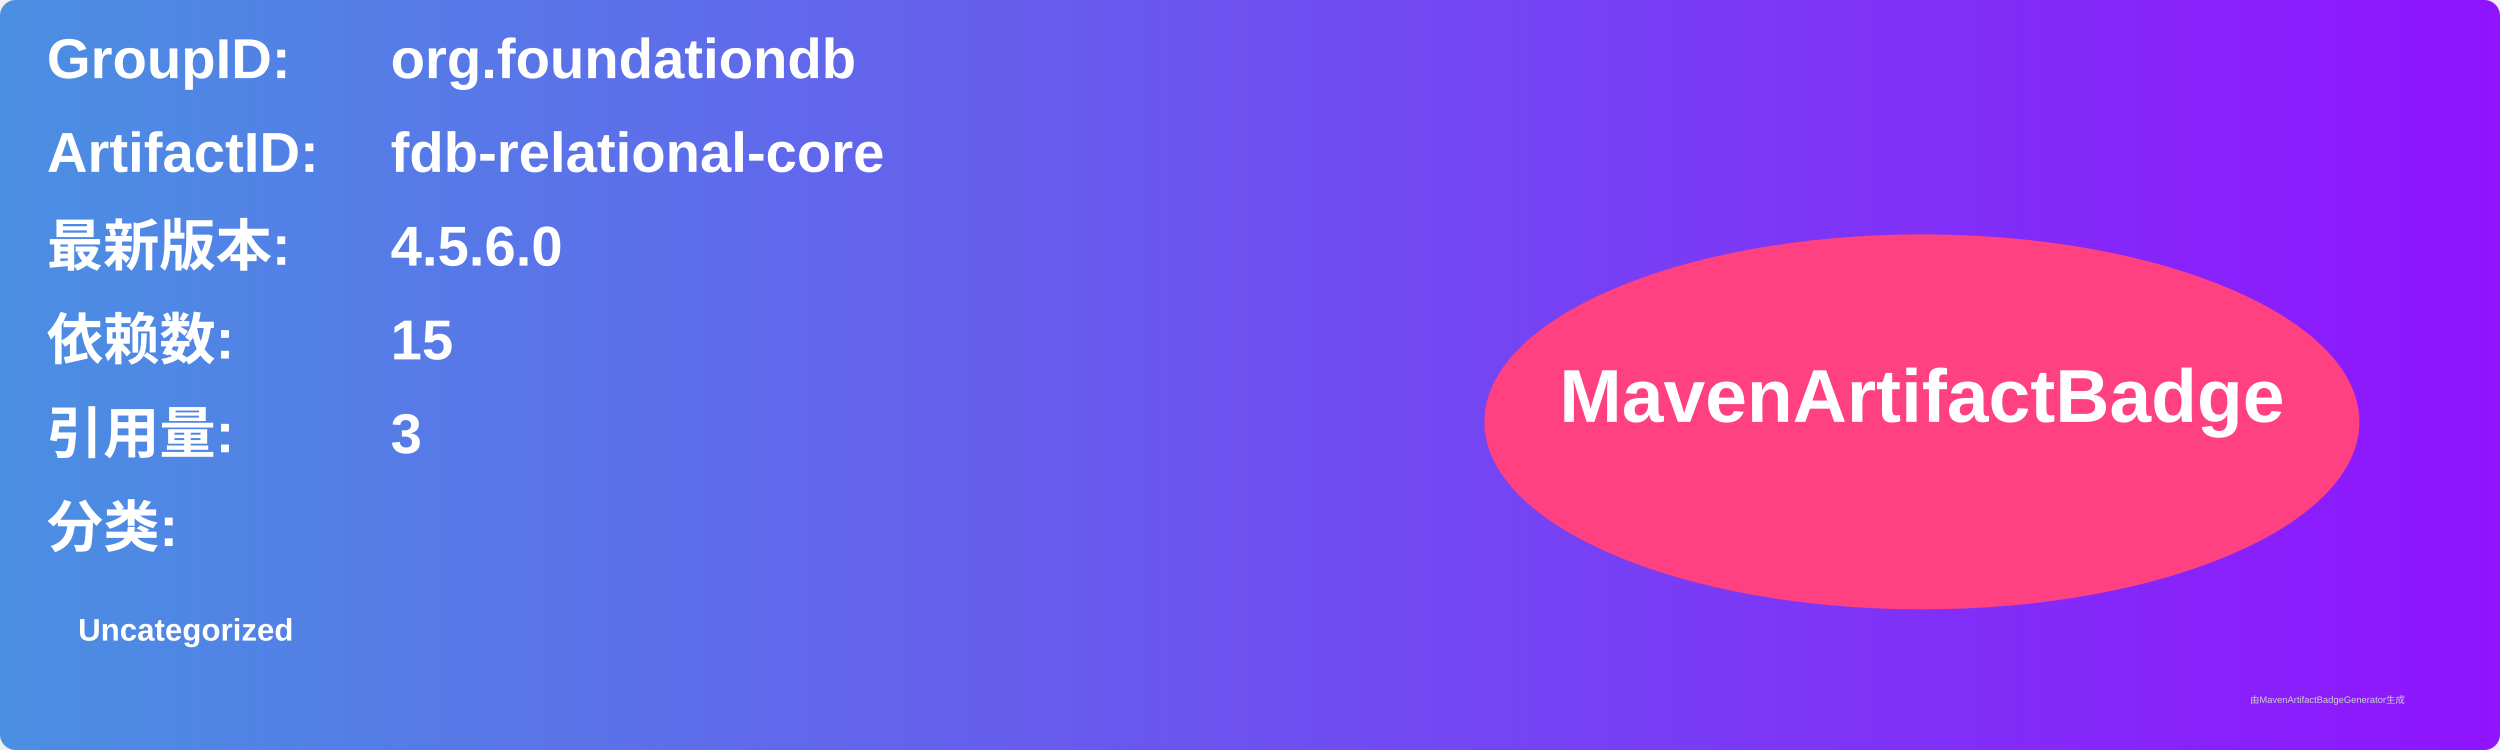
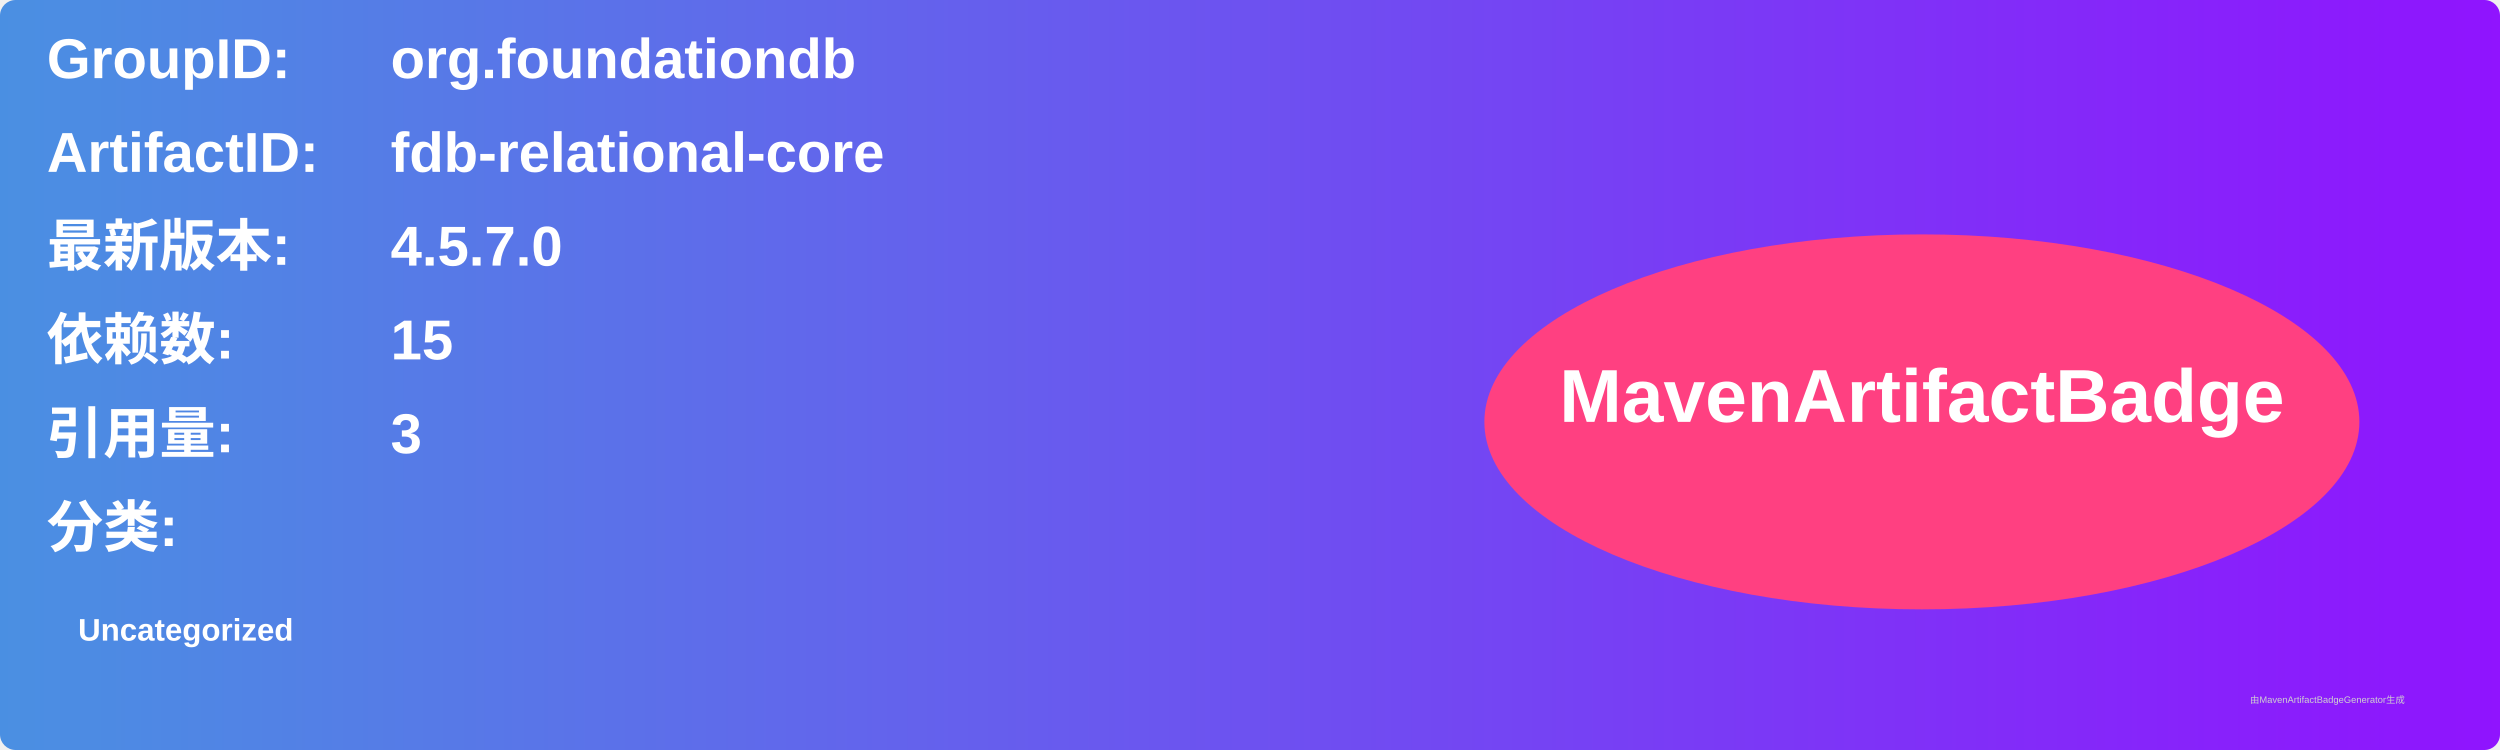
<svg xmlns="http://www.w3.org/2000/svg" width="800" height="240" viewBox="0 0 800 240">
  <linearGradient id="grad" x1="0%" y1="0%" x2="100%" y2="0%">
    <stop offset="0%" stop-color="#4a90e2" />
    <stop offset="100%" stop-color="#9013fe" />
  </linearGradient>
  <rect width="100%" height="100%" rx="5" ry="5" fill="url(#grad)" />
  <g transform="translate(15, 15)">
    <text x="0" y="10" font-family="Arial" font-size="18" fill="white" font-weight="bold" width="260">GroupID:</text>
    <text x="110" y="10" font-family="Arial" font-size="18" fill="white" font-weight="bold" width="460">org.foundationdb</text>
    <text x="0" y="40" font-family="Arial" font-size="18" fill="white" font-weight="bold" width="260">ArtifactID:</text>
    <text x="110" y="40" font-family="Arial" font-size="18" fill="white" font-weight="bold" width="460">fdb-relational-core</text>
    <text x="0" y="70" font-family="Arial" font-size="18" fill="white" font-weight="bold">最新版本:</text>
    <text x="110" y="70" font-family="Arial" font-size="18" fill="white" font-weight="bold">
-       <tspan font-weight="bold">4.5.6.0</tspan>
+       <tspan font-weight="bold">4.5.7.0</tspan>
    </text>
    <text x="0" y="100" font-family="Arial" font-size="18" fill="white" font-weight="bold">依赖数: </text>
    <text x="110" y="100" font-family="Arial" font-size="18" fill="white">
      <tspan font-weight="bold">15</tspan>
    </text>
    <text x="0" y="130" font-family="Arial" font-size="18" fill="white" font-weight="bold">引用量: </text>
    <text x="110" y="130" font-family="Arial" font-size="18" fill="white">
      <tspan font-weight="bold">3</tspan>
    </text>
    <text x="0" y="160" font-family="Arial" font-size="18" fill="white" font-weight="bold">分类:</text>
    <text x="10" y="190" font-family="Arial" font-size="10" fill="white">
      <tspan font-weight="bold">Uncategorized</tspan>
    </text>
    <ellipse cx="600" cy="120" rx="140" ry="60" fill="#ff4081" />
    <text x="600" y="120" text-anchor="middle" font-family="Arial" font-size="24" fill="white" font-weight="bold">MavenArtifactBadge</text>
  </g>
  <text x="720" y="225" font-family="Arial" font-size="3" fill="#d0d0d0">由MavenArtifactBadgeGenerator生成</text>
</svg>
